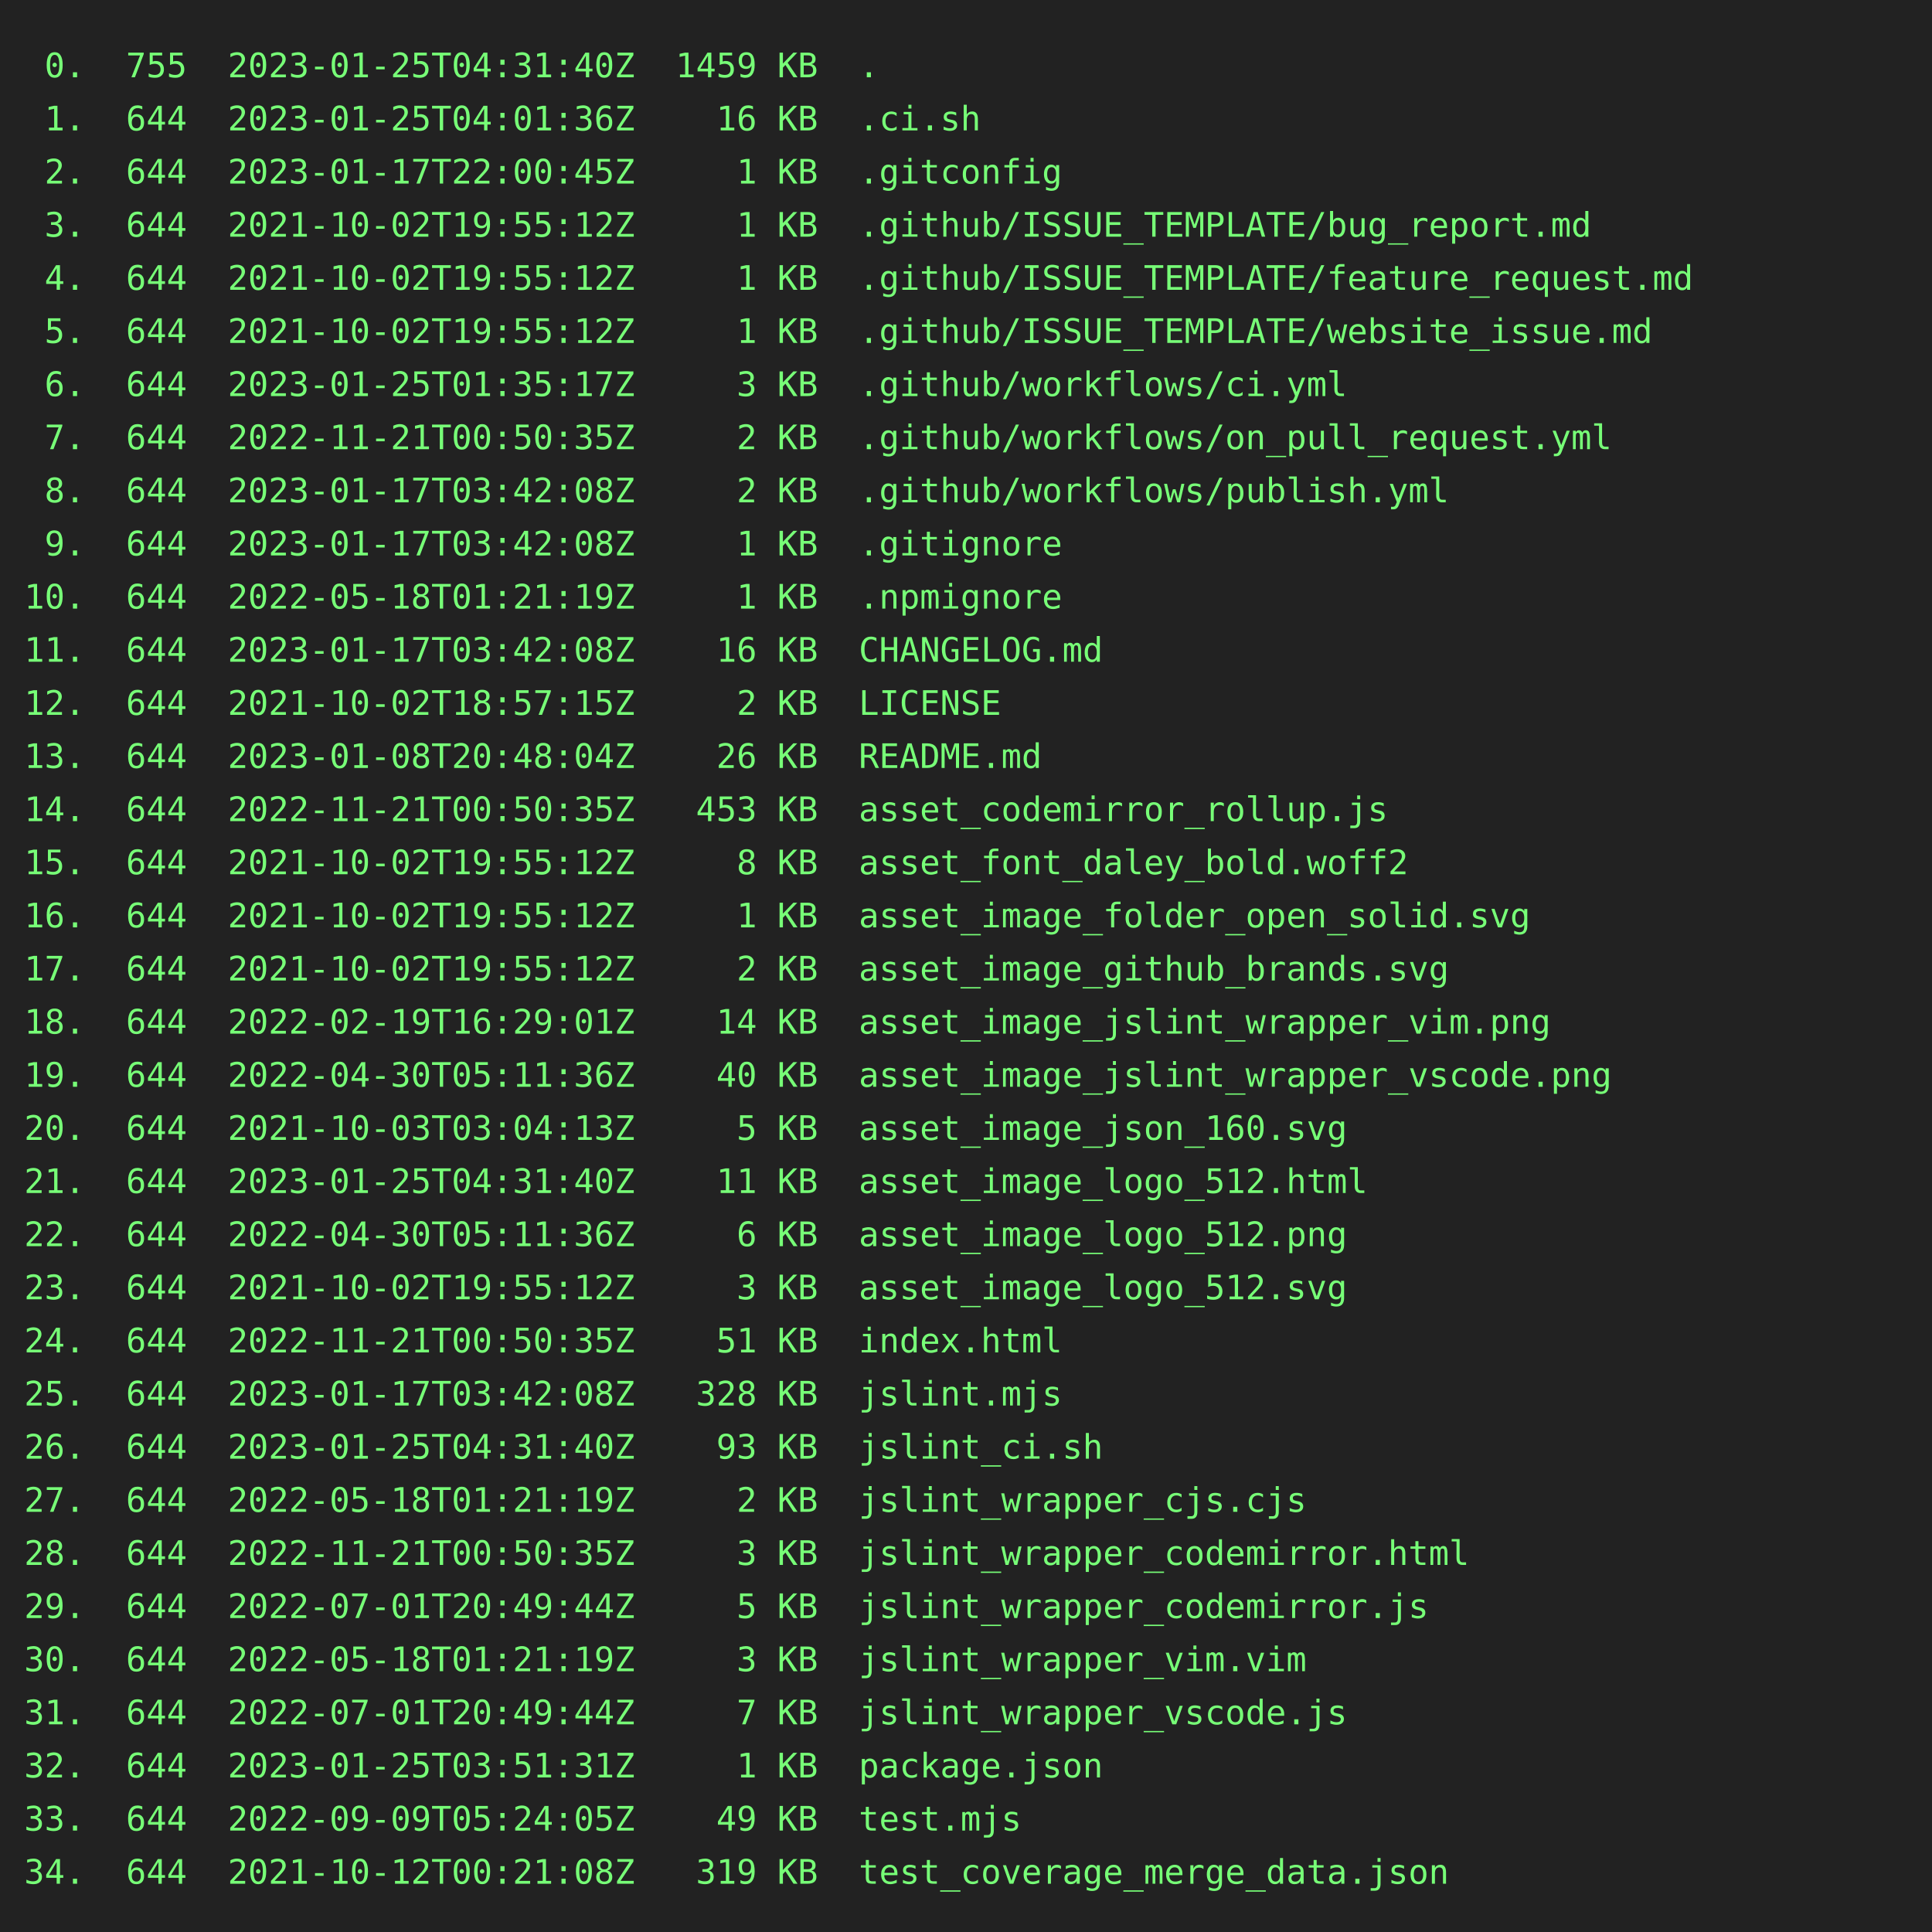
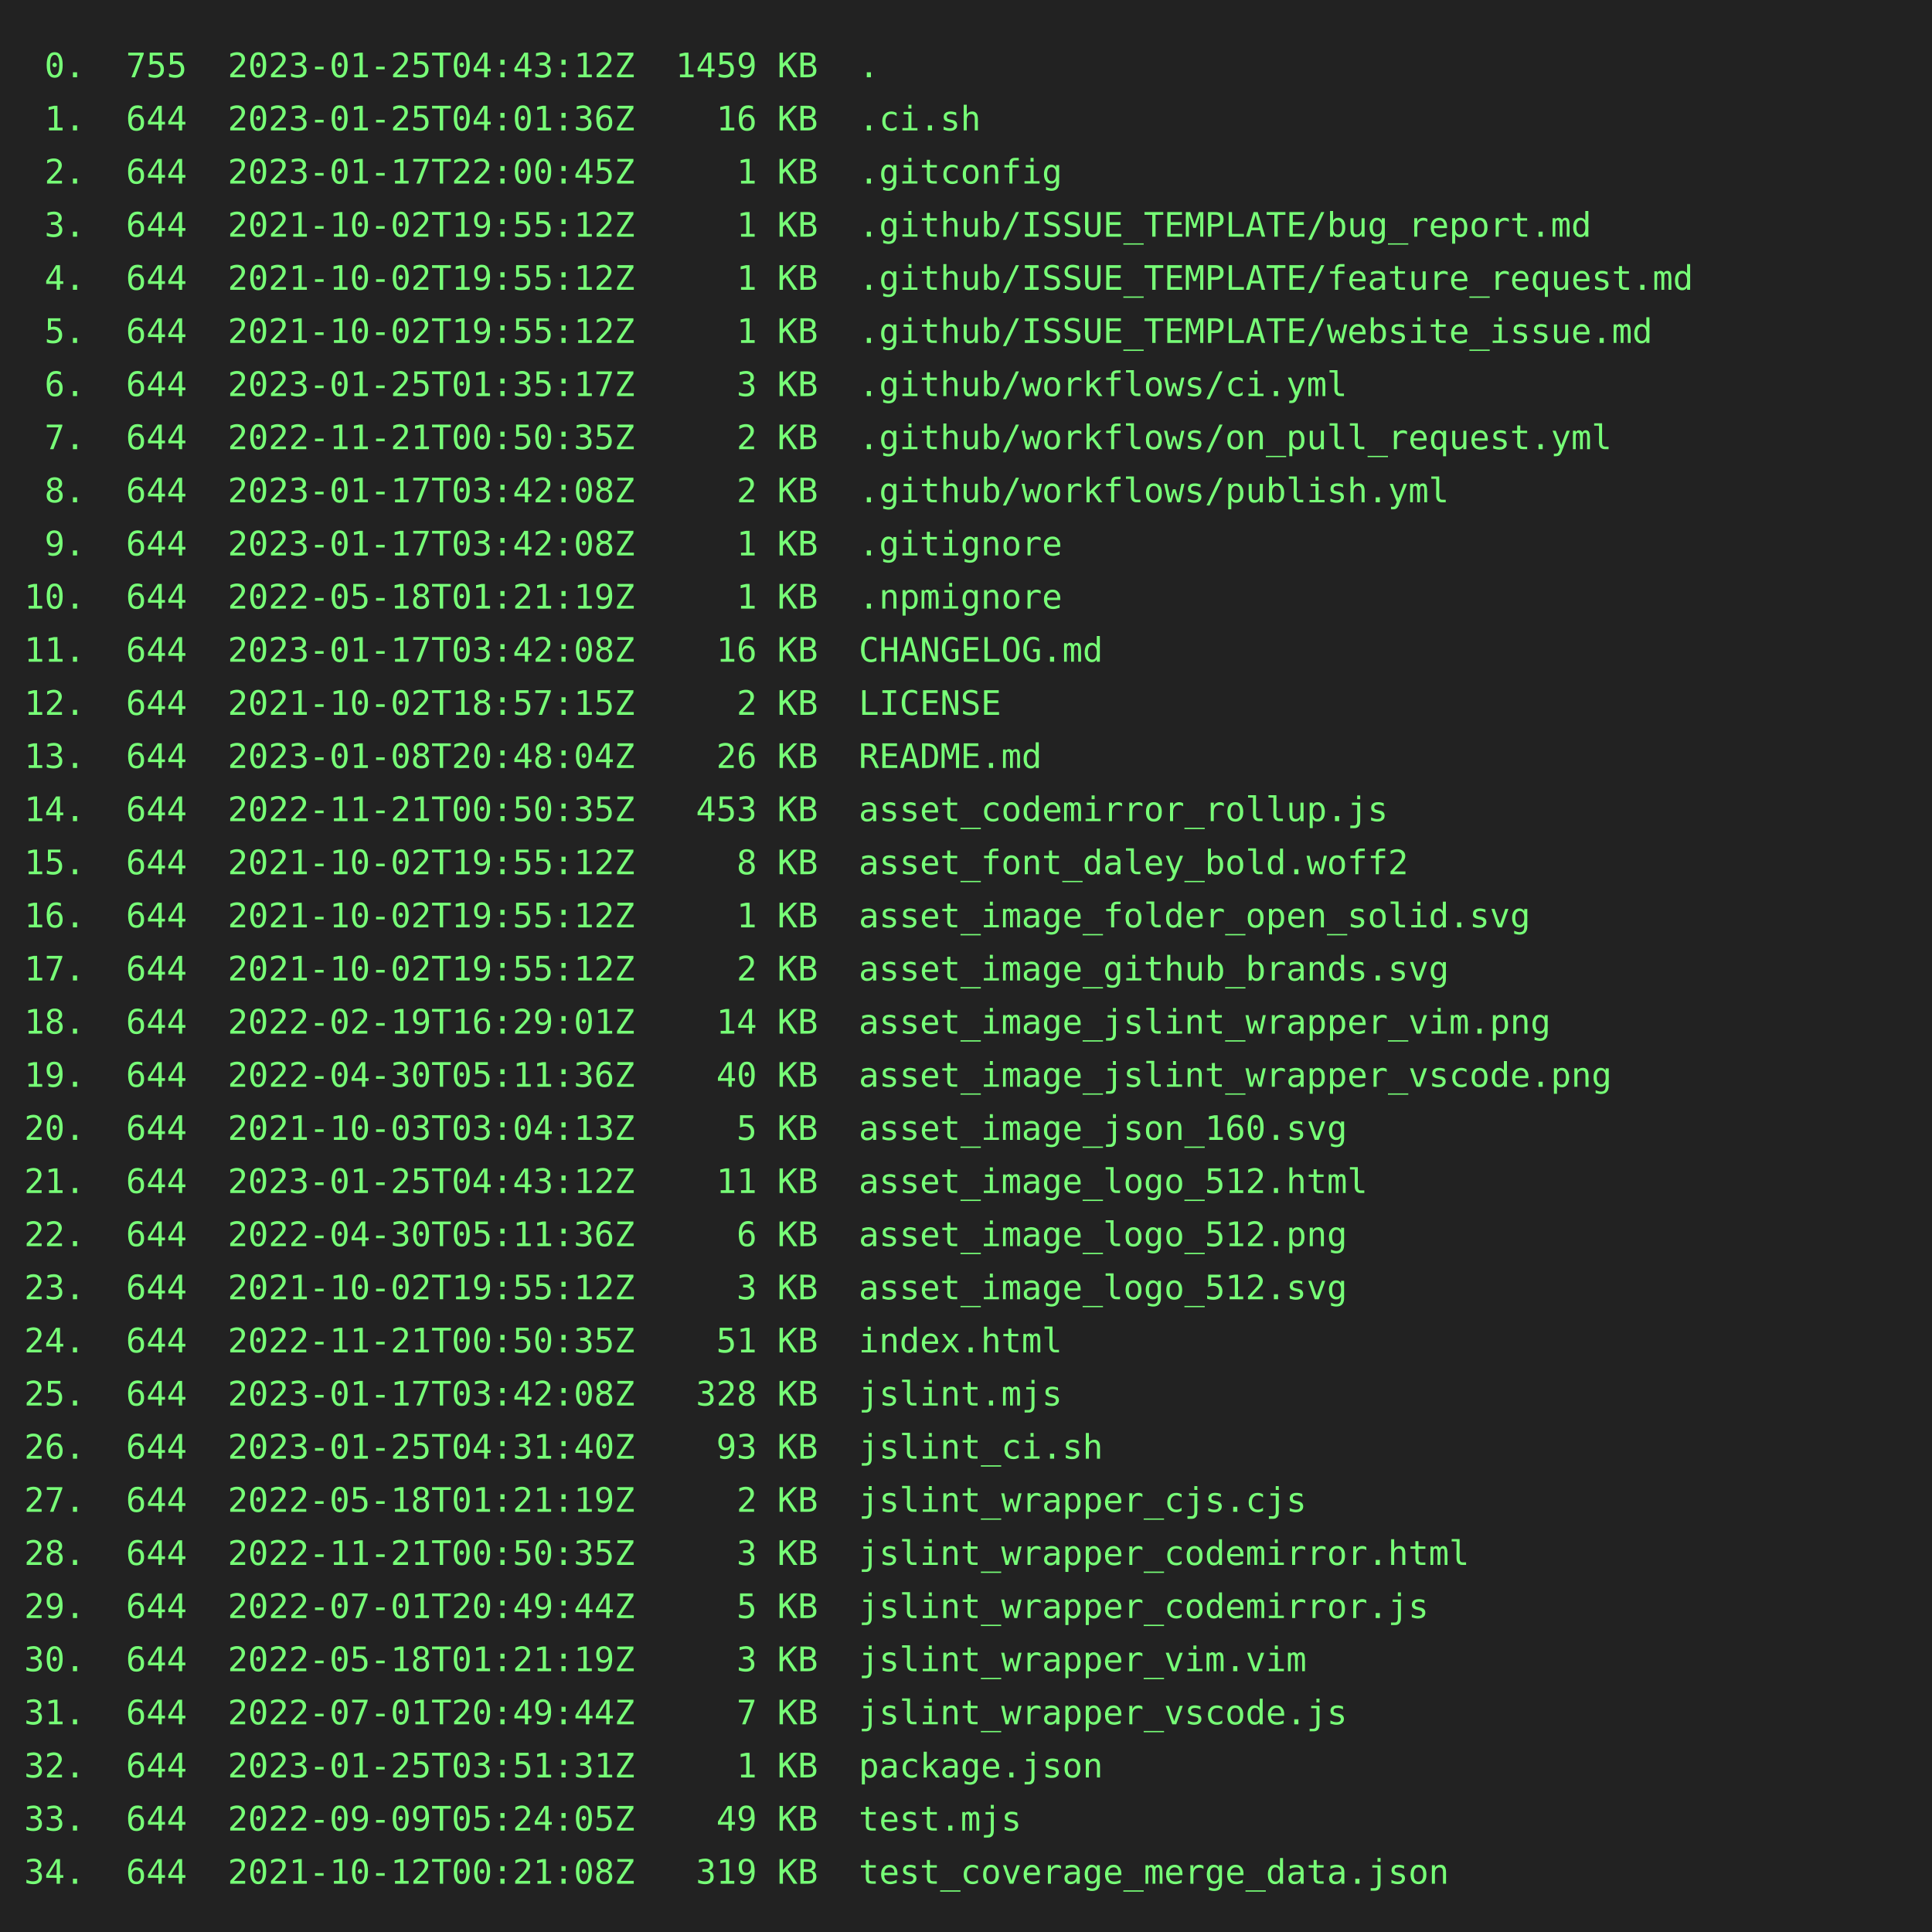
<svg xmlns="http://www.w3.org/2000/svg" height="800" width="800">
  <rect height="800" fill="#222" width="800" />
  <text fill="#7f7" font-family="consolas, menlo, monospace" font-size="14" xml:space="preserve">
-     <tspan lengthAdjust="spacingAndGlyphs" textLength="768" x="10" y="32"> 0.  755  2023-01-25T04:31:40Z  1459 KB  .                                                       </tspan>
+     <tspan lengthAdjust="spacingAndGlyphs" textLength="768" x="10" y="32"> 0.  755  2023-01-25T04:43:12Z  1459 KB  .                                                       </tspan>
    <tspan lengthAdjust="spacingAndGlyphs" textLength="768" x="10" y="54"> 1.  644  2023-01-25T04:01:36Z    16 KB  .ci.sh                                                  </tspan>
    <tspan lengthAdjust="spacingAndGlyphs" textLength="768" x="10" y="76"> 2.  644  2023-01-17T22:00:45Z     1 KB  .gitconfig                                              </tspan>
    <tspan lengthAdjust="spacingAndGlyphs" textLength="768" x="10" y="98"> 3.  644  2021-10-02T19:55:12Z     1 KB  .github/ISSUE_TEMPLATE/bug_report.md                    </tspan>
    <tspan lengthAdjust="spacingAndGlyphs" textLength="768" x="10" y="120"> 4.  644  2021-10-02T19:55:12Z     1 KB  .github/ISSUE_TEMPLATE/feature_request.md               </tspan>
    <tspan lengthAdjust="spacingAndGlyphs" textLength="768" x="10" y="142"> 5.  644  2021-10-02T19:55:12Z     1 KB  .github/ISSUE_TEMPLATE/website_issue.md                 </tspan>
    <tspan lengthAdjust="spacingAndGlyphs" textLength="768" x="10" y="164"> 6.  644  2023-01-25T01:35:17Z     3 KB  .github/workflows/ci.yml                                </tspan>
    <tspan lengthAdjust="spacingAndGlyphs" textLength="768" x="10" y="186"> 7.  644  2022-11-21T00:50:35Z     2 KB  .github/workflows/on_pull_request.yml                   </tspan>
    <tspan lengthAdjust="spacingAndGlyphs" textLength="768" x="10" y="208"> 8.  644  2023-01-17T03:42:08Z     2 KB  .github/workflows/publish.yml                           </tspan>
    <tspan lengthAdjust="spacingAndGlyphs" textLength="768" x="10" y="230"> 9.  644  2023-01-17T03:42:08Z     1 KB  .gitignore                                              </tspan>
    <tspan lengthAdjust="spacingAndGlyphs" textLength="768" x="10" y="252">10.  644  2022-05-18T01:21:19Z     1 KB  .npmignore                                              </tspan>
    <tspan lengthAdjust="spacingAndGlyphs" textLength="768" x="10" y="274">11.  644  2023-01-17T03:42:08Z    16 KB  CHANGELOG.md                                            </tspan>
    <tspan lengthAdjust="spacingAndGlyphs" textLength="768" x="10" y="296">12.  644  2021-10-02T18:57:15Z     2 KB  LICENSE                                                 </tspan>
    <tspan lengthAdjust="spacingAndGlyphs" textLength="768" x="10" y="318">13.  644  2023-01-08T20:48:04Z    26 KB  README.md                                               </tspan>
    <tspan lengthAdjust="spacingAndGlyphs" textLength="768" x="10" y="340">14.  644  2022-11-21T00:50:35Z   453 KB  asset_codemirror_rollup.js                              </tspan>
    <tspan lengthAdjust="spacingAndGlyphs" textLength="768" x="10" y="362">15.  644  2021-10-02T19:55:12Z     8 KB  asset_font_daley_bold.woff2                             </tspan>
    <tspan lengthAdjust="spacingAndGlyphs" textLength="768" x="10" y="384">16.  644  2021-10-02T19:55:12Z     1 KB  asset_image_folder_open_solid.svg                       </tspan>
    <tspan lengthAdjust="spacingAndGlyphs" textLength="768" x="10" y="406">17.  644  2021-10-02T19:55:12Z     2 KB  asset_image_github_brands.svg                           </tspan>
    <tspan lengthAdjust="spacingAndGlyphs" textLength="768" x="10" y="428">18.  644  2022-02-19T16:29:01Z    14 KB  asset_image_jslint_wrapper_vim.png                      </tspan>
    <tspan lengthAdjust="spacingAndGlyphs" textLength="768" x="10" y="450">19.  644  2022-04-30T05:11:36Z    40 KB  asset_image_jslint_wrapper_vscode.png                   </tspan>
    <tspan lengthAdjust="spacingAndGlyphs" textLength="768" x="10" y="472">20.  644  2021-10-03T03:04:13Z     5 KB  asset_image_json_160.svg                                </tspan>
-     <tspan lengthAdjust="spacingAndGlyphs" textLength="768" x="10" y="494">21.  644  2023-01-25T04:31:40Z    11 KB  asset_image_logo_512.html                               </tspan>
+     <tspan lengthAdjust="spacingAndGlyphs" textLength="768" x="10" y="494">21.  644  2023-01-25T04:43:12Z    11 KB  asset_image_logo_512.html                               </tspan>
    <tspan lengthAdjust="spacingAndGlyphs" textLength="768" x="10" y="516">22.  644  2022-04-30T05:11:36Z     6 KB  asset_image_logo_512.png                                </tspan>
    <tspan lengthAdjust="spacingAndGlyphs" textLength="768" x="10" y="538">23.  644  2021-10-02T19:55:12Z     3 KB  asset_image_logo_512.svg                                </tspan>
    <tspan lengthAdjust="spacingAndGlyphs" textLength="768" x="10" y="560">24.  644  2022-11-21T00:50:35Z    51 KB  index.html                                              </tspan>
    <tspan lengthAdjust="spacingAndGlyphs" textLength="768" x="10" y="582">25.  644  2023-01-17T03:42:08Z   328 KB  jslint.mjs                                              </tspan>
    <tspan lengthAdjust="spacingAndGlyphs" textLength="768" x="10" y="604">26.  644  2023-01-25T04:31:40Z    93 KB  jslint_ci.sh                                            </tspan>
    <tspan lengthAdjust="spacingAndGlyphs" textLength="768" x="10" y="626">27.  644  2022-05-18T01:21:19Z     2 KB  jslint_wrapper_cjs.cjs                                  </tspan>
    <tspan lengthAdjust="spacingAndGlyphs" textLength="768" x="10" y="648">28.  644  2022-11-21T00:50:35Z     3 KB  jslint_wrapper_codemirror.html                          </tspan>
    <tspan lengthAdjust="spacingAndGlyphs" textLength="768" x="10" y="670">29.  644  2022-07-01T20:49:44Z     5 KB  jslint_wrapper_codemirror.js                            </tspan>
    <tspan lengthAdjust="spacingAndGlyphs" textLength="768" x="10" y="692">30.  644  2022-05-18T01:21:19Z     3 KB  jslint_wrapper_vim.vim                                  </tspan>
    <tspan lengthAdjust="spacingAndGlyphs" textLength="768" x="10" y="714">31.  644  2022-07-01T20:49:44Z     7 KB  jslint_wrapper_vscode.js                                </tspan>
    <tspan lengthAdjust="spacingAndGlyphs" textLength="768" x="10" y="736">32.  644  2023-01-25T03:51:31Z     1 KB  package.json                                            </tspan>
    <tspan lengthAdjust="spacingAndGlyphs" textLength="768" x="10" y="758">33.  644  2022-09-09T05:24:05Z    49 KB  test.mjs                                                </tspan>
    <tspan lengthAdjust="spacingAndGlyphs" textLength="768" x="10" y="780">34.  644  2021-10-12T00:21:08Z   319 KB  test_coverage_merge_data.json                           </tspan>
  </text>
</svg>
